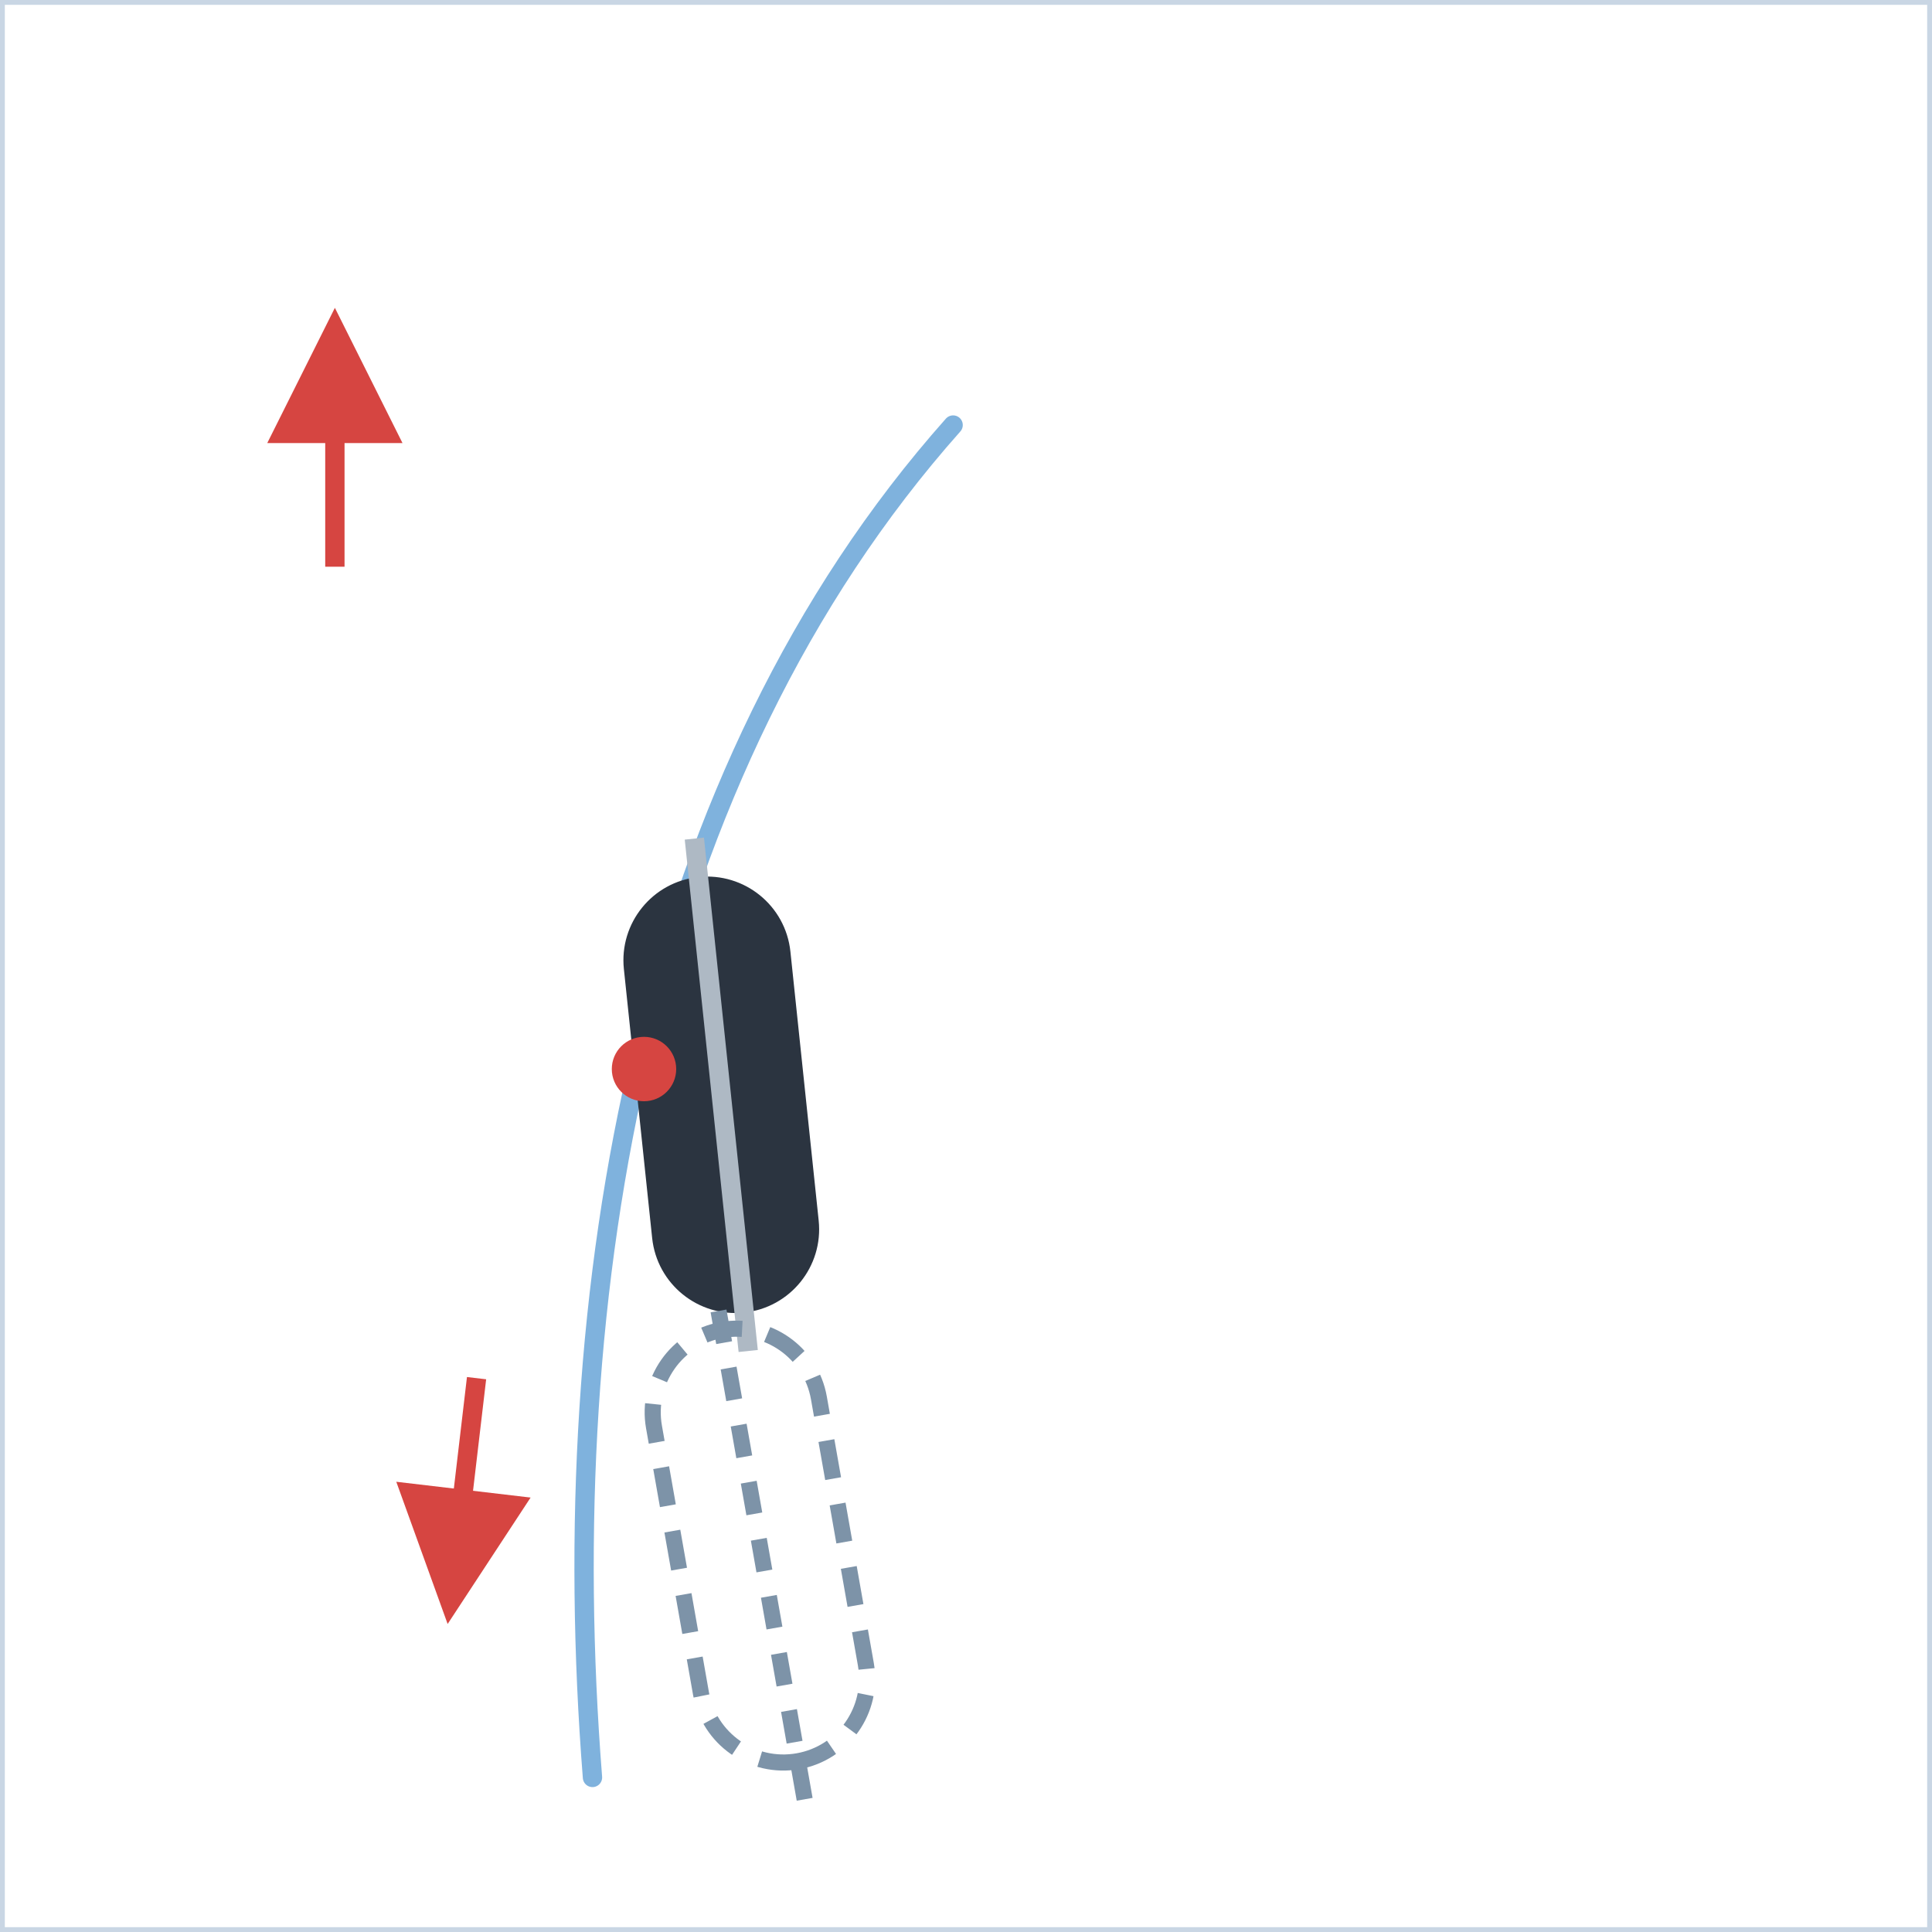
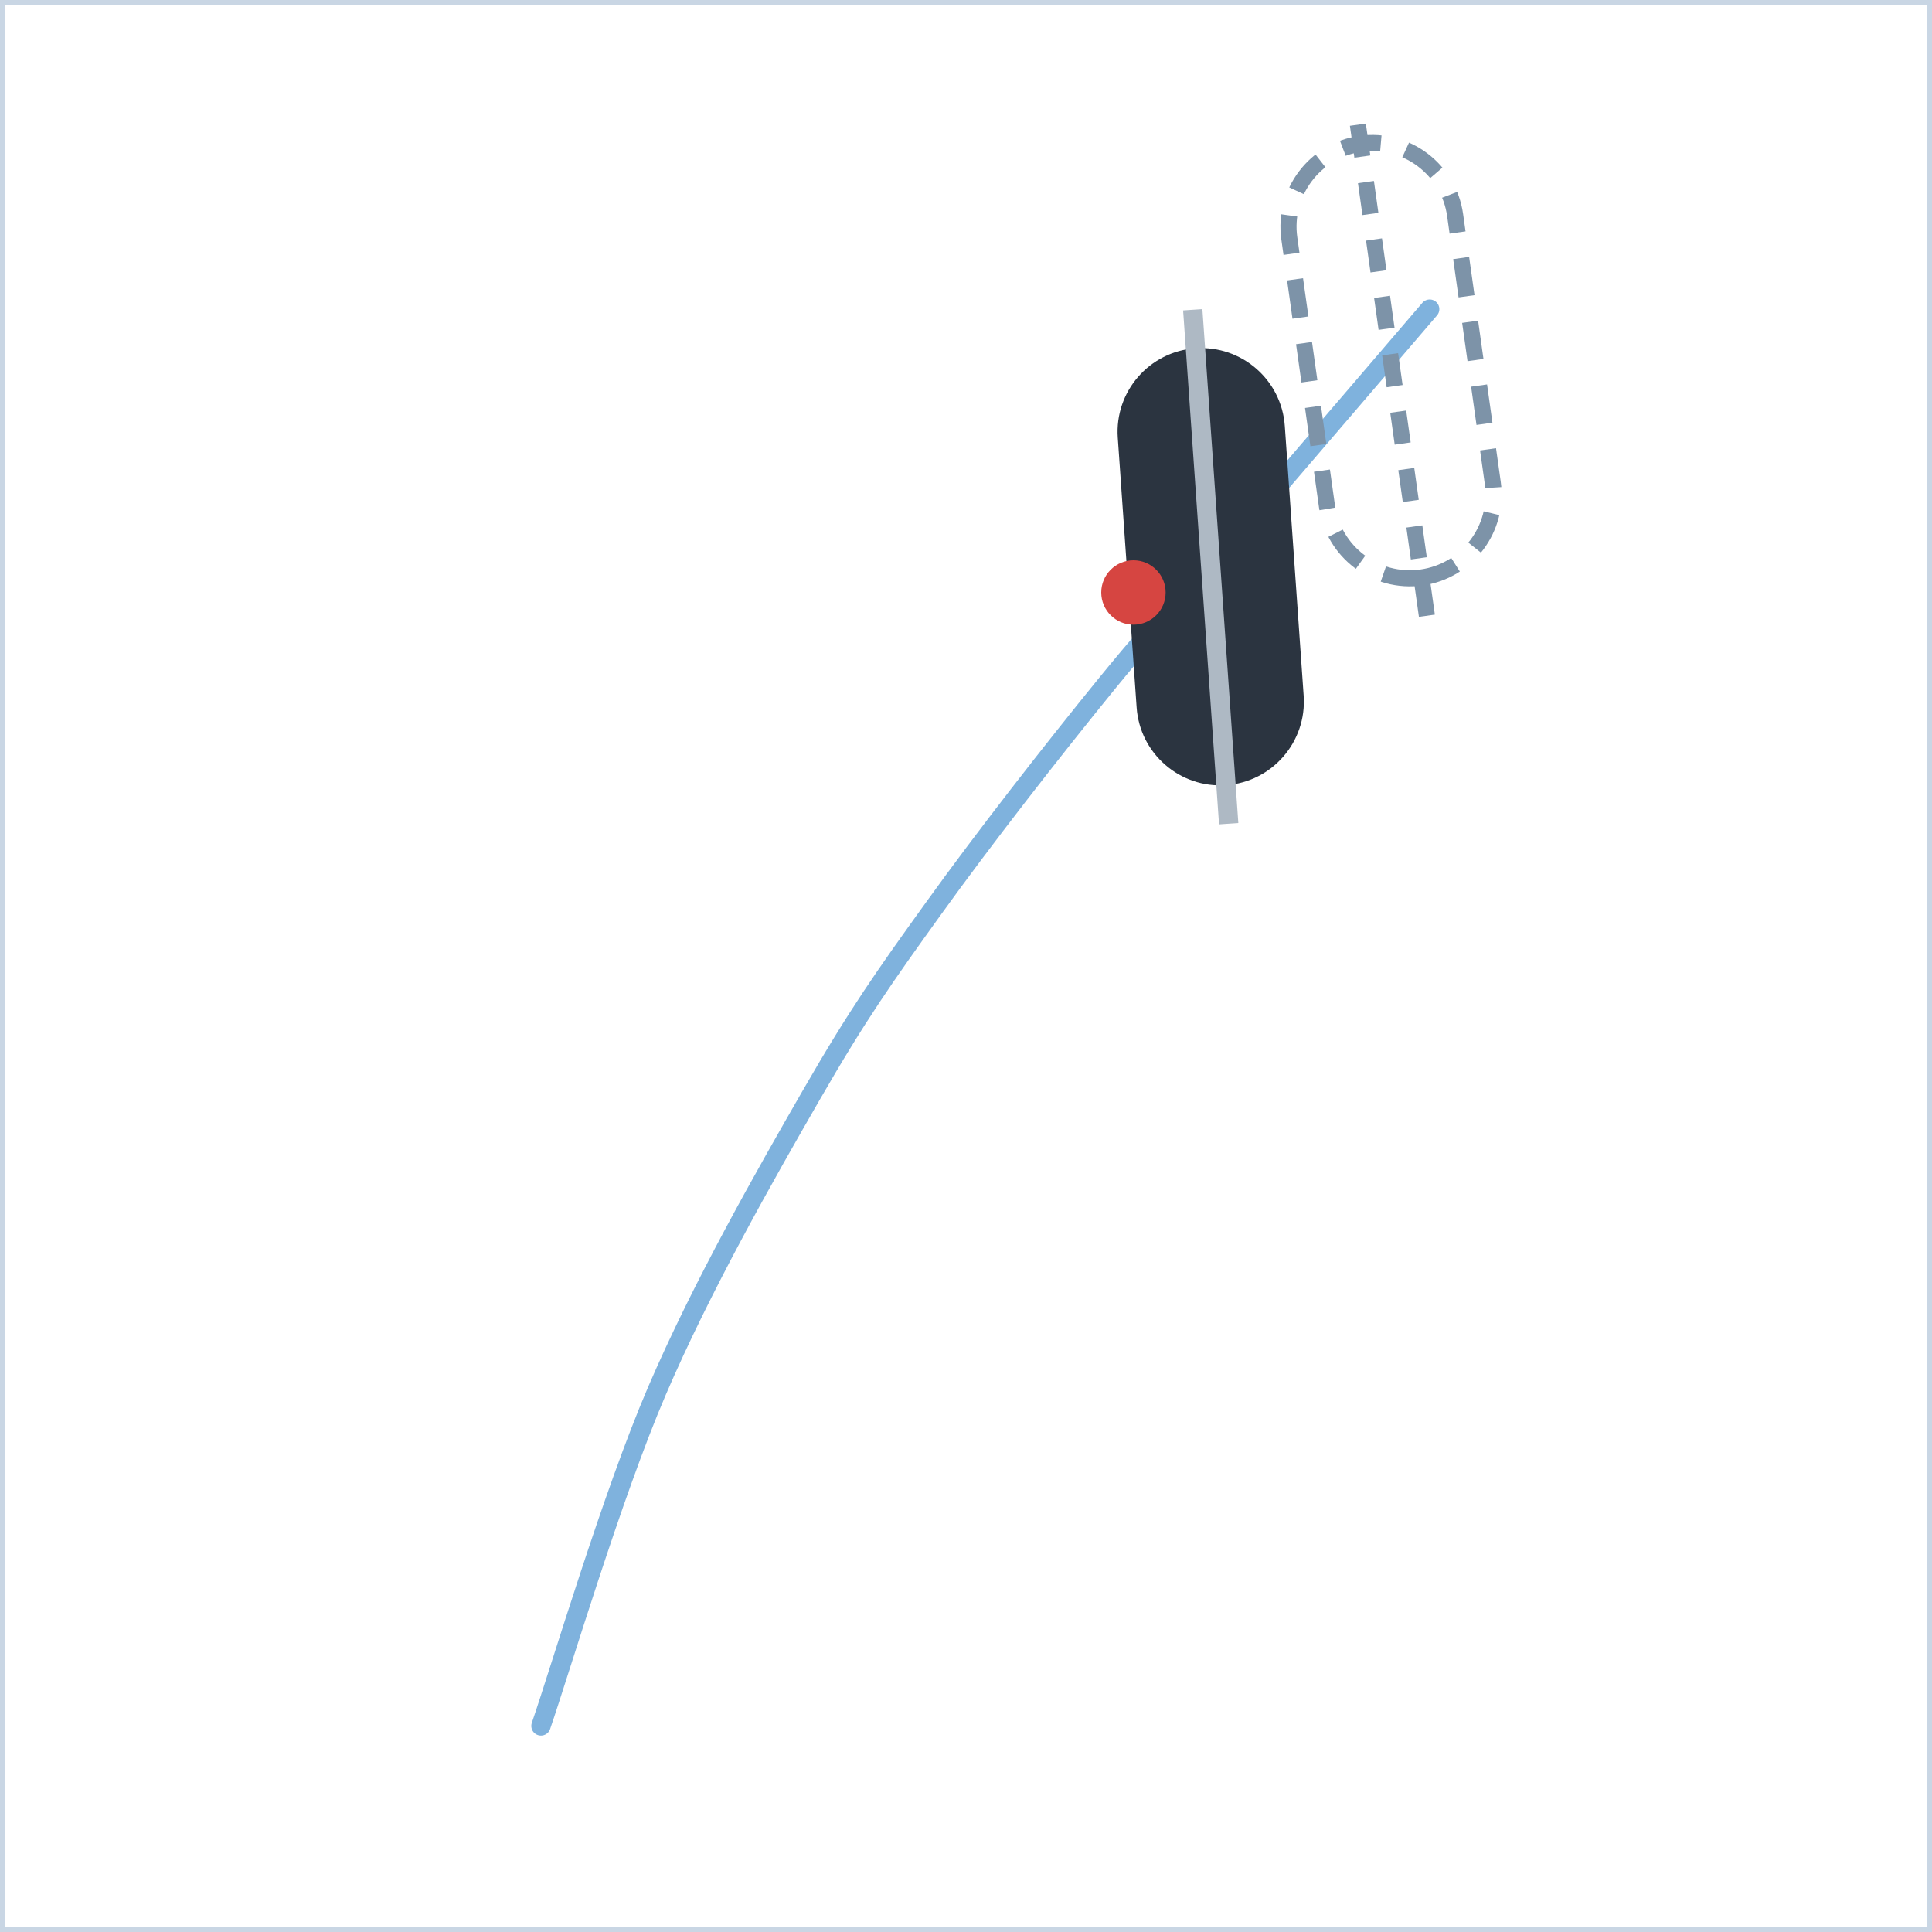
<svg xmlns="http://www.w3.org/2000/svg" width="300" height="300" viewBox="0 0 300 300">
  <defs>
    <marker id="ah" viewBox="0 0 10 10" refX="8" refY="5" markerWidth="7" markerHeight="7" orient="auto-start-reverse">
      <path d="M0,0 L10,5 L0,10 z" fill="#d64541" />
    </marker>
    <style>
      .panel{fill:#ffffff;stroke:#c9d6e4;stroke-width:1.5}
      .ptitle{font-family:'Segoe UI',Arial,sans-serif;font-size:14px;font-weight:700;letter-spacing:2px;fill:#5a718c}
      .lbl{font-family:'Segoe UI',Arial,sans-serif;font-size:13px;fill:#33506e}
      .lblb{font-family:'Segoe UI',Arial,sans-serif;font-size:13px;font-weight:700;fill:#16324f}
      .arr{stroke:#d64541;stroke-width:3;fill:none;marker-end:url(#ah)}
      .dash{stroke:#d64541;stroke-width:2.5;stroke-dasharray:6 5;fill:none;marker-end:url(#ah)}
      .spray{stroke:#7fb2dd;stroke-width:3;stroke-linecap:round}
      .track{stroke:#7fb2dd;stroke-width:3;fill:none;stroke-linecap:round;stroke-linejoin:round}
      .dot{fill:#d64541}
      .ghostboot{fill:none;stroke:#7d93a8;stroke-width:2.5;stroke-dasharray:6 4}
    </style>
  </defs>
  <rect x="0" y="0" width="300" height="300" class="panel" />
-   <line x1="52" y1="88" x2="52" y2="52" class="arr" />
-   <path d="M92,276 C86,200 100,120 148,66" class="track" />
-   <g transform="translate(112,170) rotate(174)">
+   <path d="M84,268 C87,259.3 95,232.3 102,216 C109,199.7 118.8,182.5 126,170 C133.2,157.5 137.3,151.7 145,141 C152.7,130.3 163.2,116.8 172,106 C180.8,95.2 189.7,85.7 198,76 C206.3,66.3 218,52.7 222,48" class="track" />
+   <g transform="translate(188,88) rotate(176)">
    <rect x="-13" y="-34" width="26" height="68" rx="13" fill="#2b3440" />
    <line x1="0" y1="-40" x2="0" y2="40" stroke="#aeb9c4" stroke-width="3" />
  </g>
-   <g transform="translate(118,240) rotate(170)">
+   <g transform="translate(216,56) rotate(172)">
    <rect x="-13" y="-34" width="26" height="68" rx="13" class="ghostboot" />
    <line x1="0" y1="-40" x2="0" y2="40" stroke="#7d93a8" stroke-width="2.5" stroke-dasharray="5 4" />
  </g>
-   <circle cx="100" cy="166" r="5" class="dot" />
-   <path d="M74,214 L70,248" class="arr" />
+   <circle cx="176" cy="92" r="5" class="dot" />
</svg>
